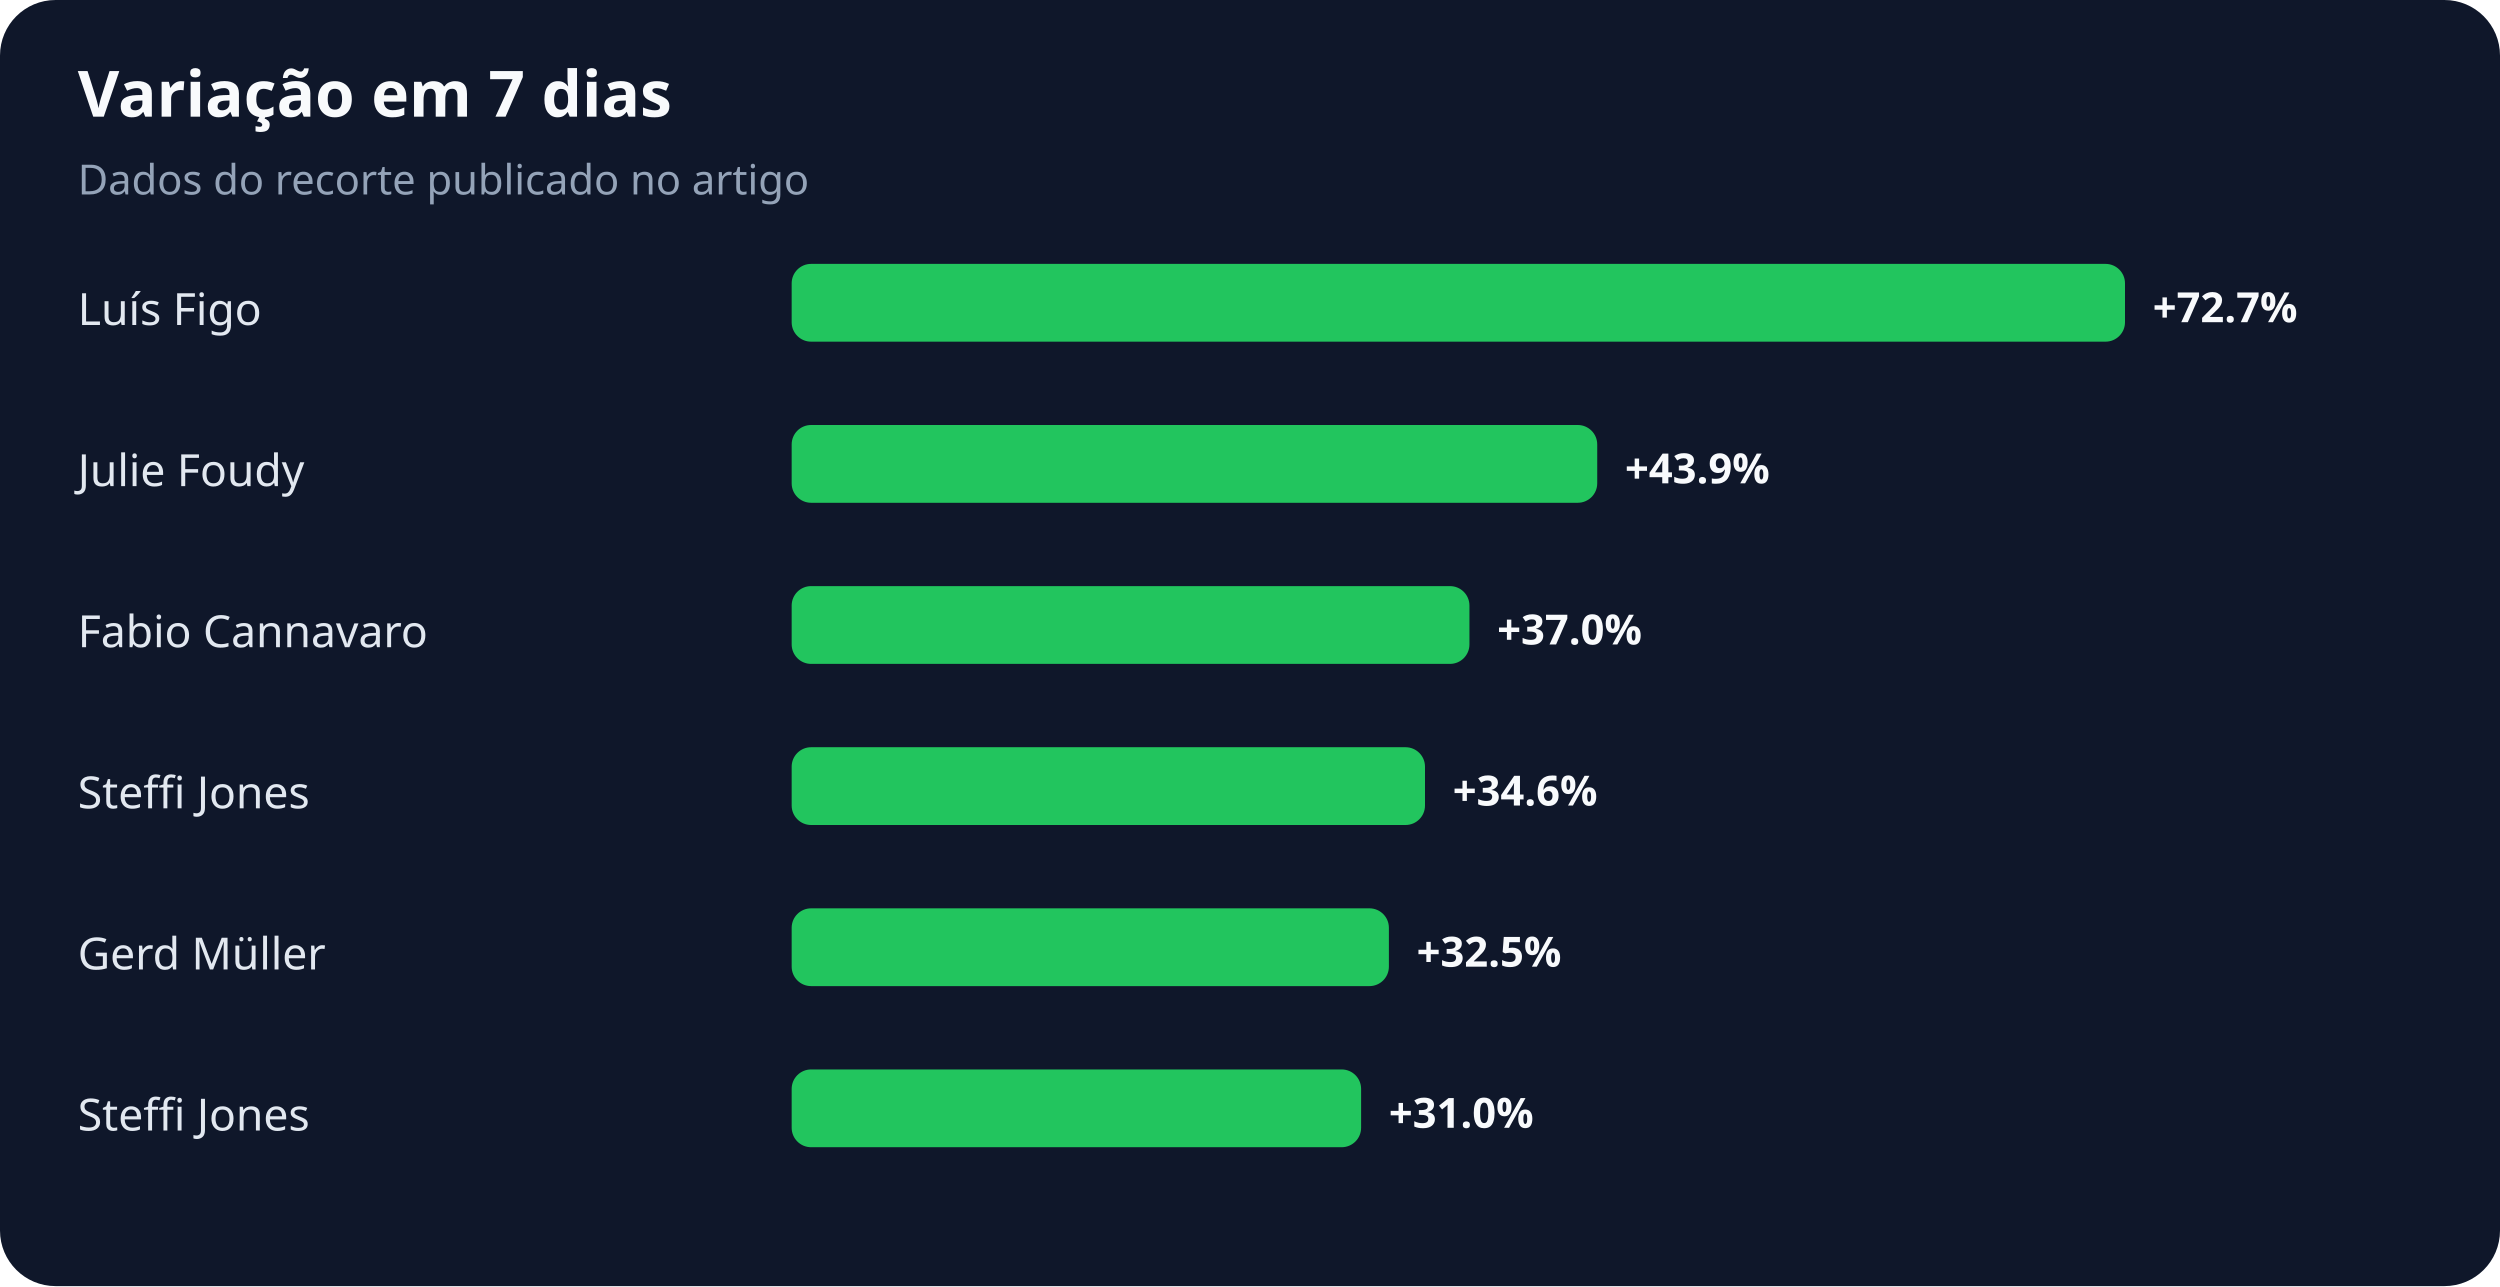
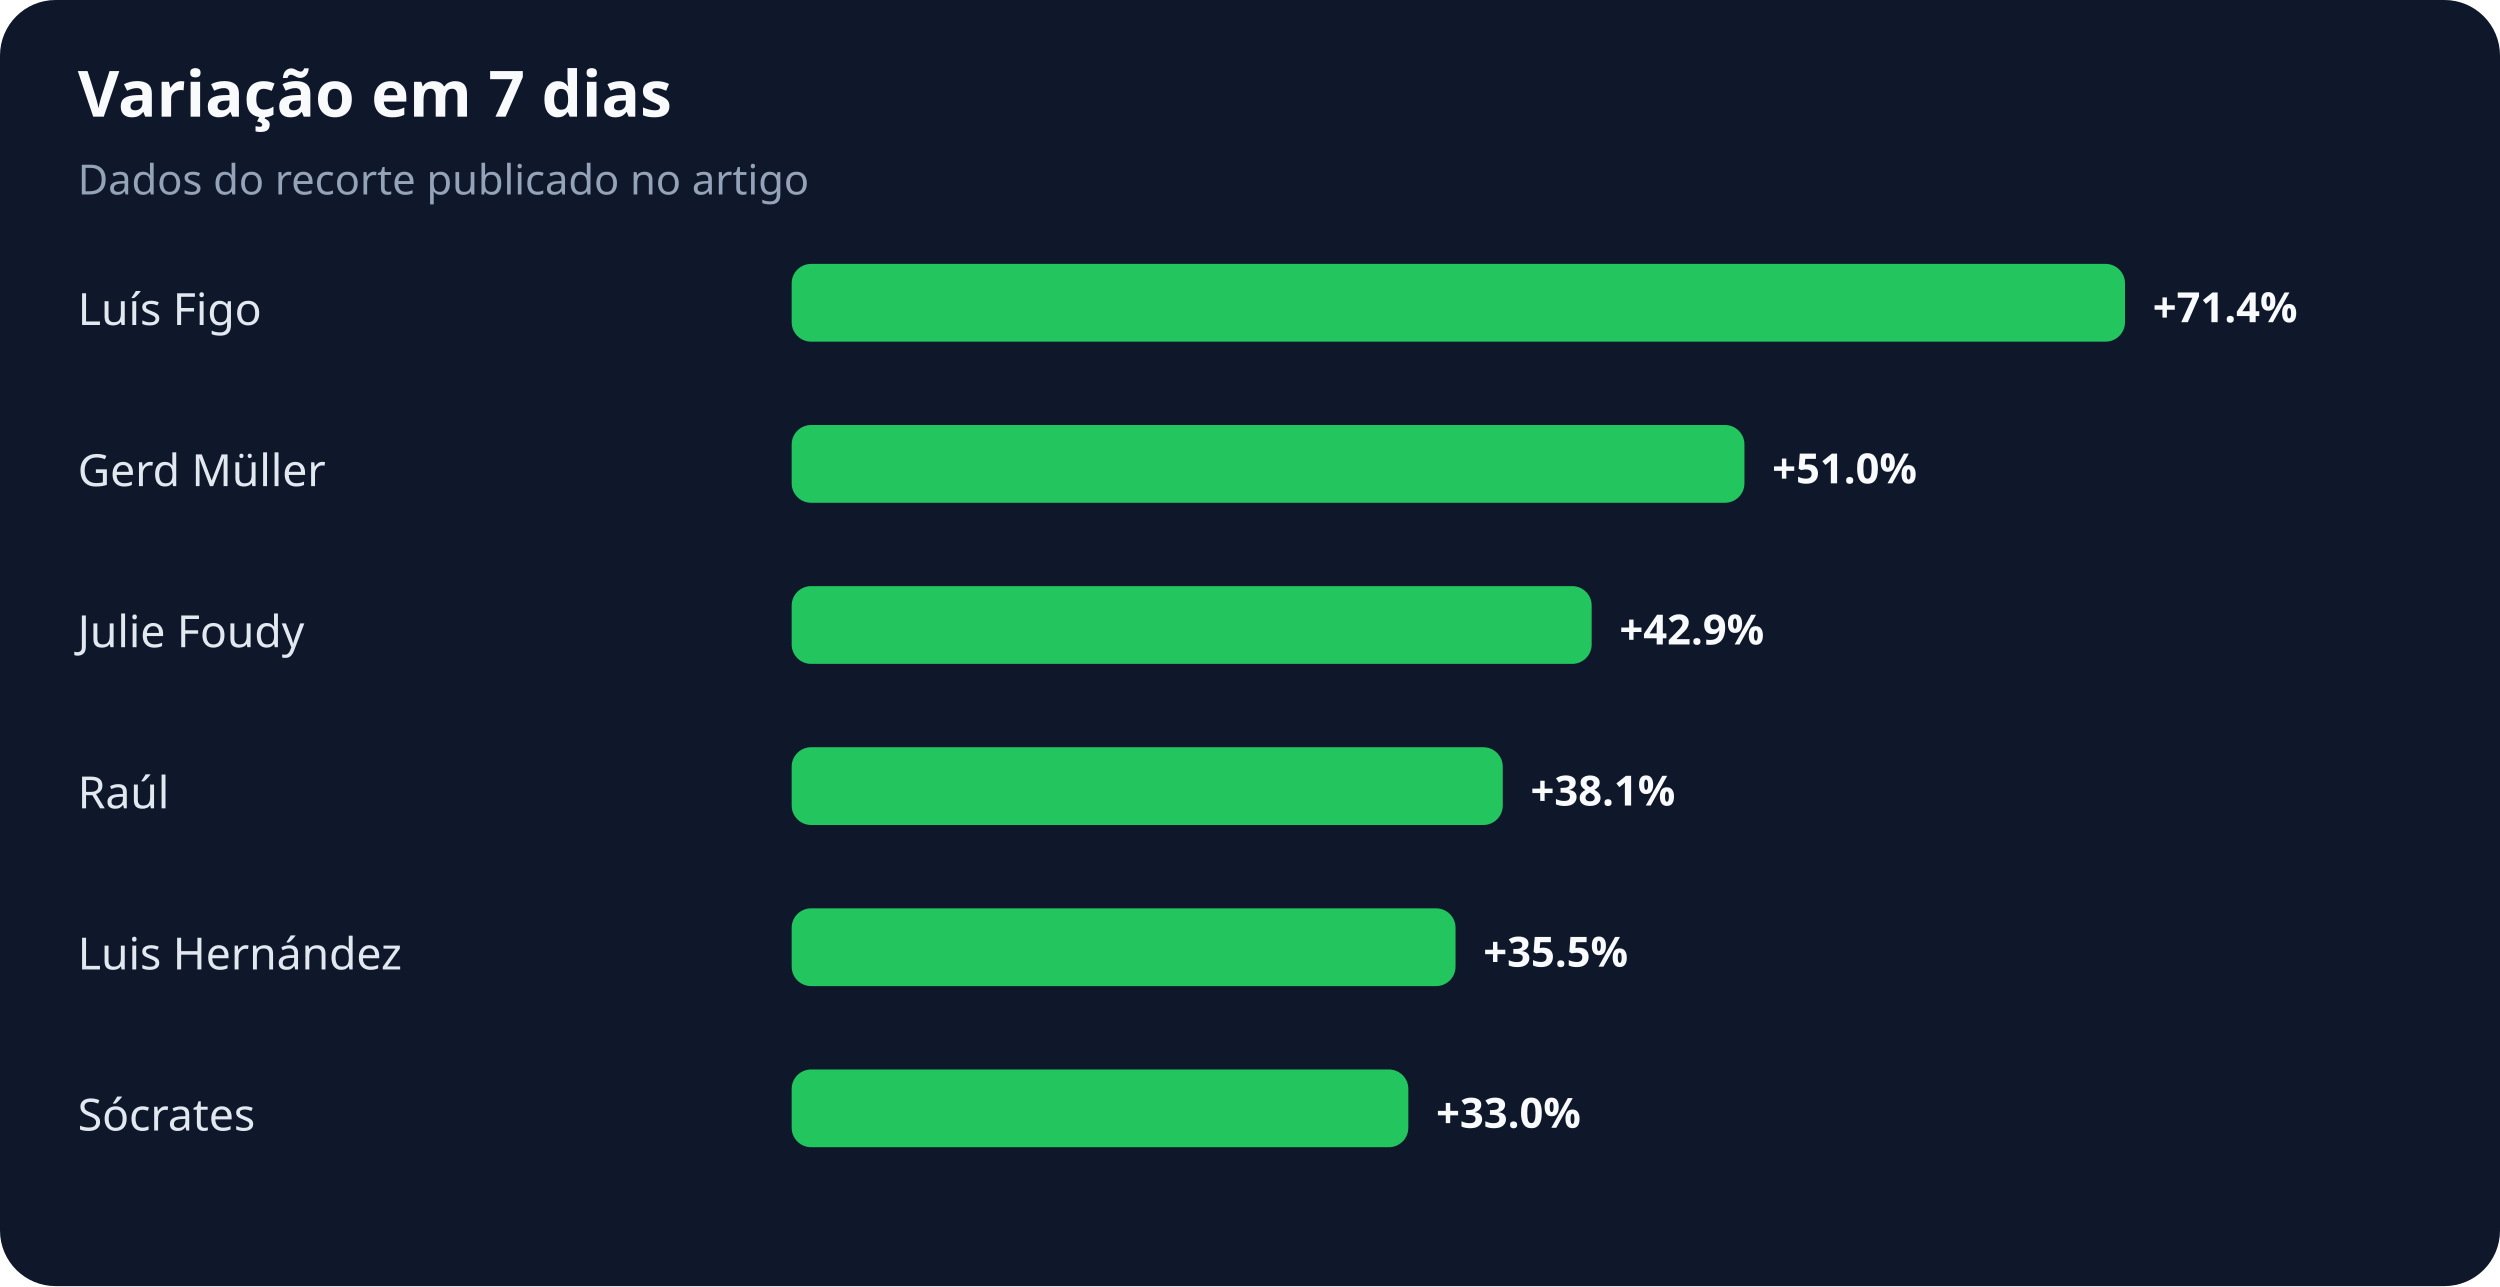
<svg xmlns="http://www.w3.org/2000/svg" width="900" height="463" viewBox="0 0 900 463" role="img" aria-labelledby="title desc">
  <rect width="100%" height="100%" rx="20" fill="#0f172a" />
  <text x="28" y="42" fill="#f8fafc" font-family="system-ui,sans-serif" font-size="23" font-weight="700">Variação em 7 dias</text>
  <text x="28" y="70" fill="#94a3b8" font-family="system-ui,sans-serif" font-size="15">Dados do recorte publicado no artigo</text>
  <text x="28" y="117" fill="#e2e8f0" font-family="system-ui,sans-serif" font-size="16">Luís Figo</text>
  <rect x="285" y="95" width="480" height="28" rx="7" fill="#22c55e" />
-   <text x="775" y="116" fill="#f8fafc" font-family="system-ui,sans-serif" font-size="15" font-weight="700">+72.7%</text>
-   <text x="28" y="175" fill="#e2e8f0" font-family="system-ui,sans-serif" font-size="16">Julie Foudy</text>
-   <rect x="285" y="153" width="290" height="28" rx="7" fill="#22c55e" />
-   <text x="585" y="174" fill="#f8fafc" font-family="system-ui,sans-serif" font-size="15" font-weight="700">+43.9%</text>
-   <text x="28" y="233" fill="#e2e8f0" font-family="system-ui,sans-serif" font-size="16">Fabio Cannavaro</text>
-   <rect x="285" y="211" width="244" height="28" rx="7" fill="#22c55e" />
-   <text x="539" y="232" fill="#f8fafc" font-family="system-ui,sans-serif" font-size="15" font-weight="700">+37.0%</text>
-   <text x="28" y="291" fill="#e2e8f0" font-family="system-ui,sans-serif" font-size="16">Steffi Jones</text>
-   <rect x="285" y="269" width="228" height="28" rx="7" fill="#22c55e" />
-   <text x="523" y="290" fill="#f8fafc" font-family="system-ui,sans-serif" font-size="15" font-weight="700">+34.6%</text>
-   <text x="28" y="349" fill="#e2e8f0" font-family="system-ui,sans-serif" font-size="16">Gerd Müller</text>
-   <rect x="285" y="327" width="215" height="28" rx="7" fill="#22c55e" />
-   <text x="510" y="348" fill="#f8fafc" font-family="system-ui,sans-serif" font-size="15" font-weight="700">+32.5%</text>
-   <text x="28" y="407" fill="#e2e8f0" font-family="system-ui,sans-serif" font-size="16">Steffi Jones</text>
-   <rect x="285" y="385" width="205" height="28" rx="7" fill="#22c55e" />
-   <text x="500" y="406" fill="#f8fafc" font-family="system-ui,sans-serif" font-size="15" font-weight="700">+31.0%</text>
+   <text x="775" y="116" fill="#f8fafc" font-family="system-ui,sans-serif" font-size="15" font-weight="700">+71.4%</text>
+   <text x="28" y="175" fill="#e2e8f0" font-family="system-ui,sans-serif" font-size="16">Gerd Müller</text>
+   <rect x="285" y="153" width="343" height="28" rx="7" fill="#22c55e" />
+   <text x="638" y="174" fill="#f8fafc" font-family="system-ui,sans-serif" font-size="15" font-weight="700">+51.0%</text>
+   <text x="28" y="233" fill="#e2e8f0" font-family="system-ui,sans-serif" font-size="16">Julie Foudy</text>
+   <rect x="285" y="211" width="288" height="28" rx="7" fill="#22c55e" />
+   <text x="583" y="232" fill="#f8fafc" font-family="system-ui,sans-serif" font-size="15" font-weight="700">+42.9%</text>
+   <text x="28" y="291" fill="#e2e8f0" font-family="system-ui,sans-serif" font-size="16">Raúl</text>
+   <rect x="285" y="269" width="256" height="28" rx="7" fill="#22c55e" />
+   <text x="551" y="290" fill="#f8fafc" font-family="system-ui,sans-serif" font-size="15" font-weight="700">+38.1%</text>
+   <text x="28" y="349" fill="#e2e8f0" font-family="system-ui,sans-serif" font-size="16">Luis Hernández</text>
+   <rect x="285" y="327" width="239" height="28" rx="7" fill="#22c55e" />
+   <text x="534" y="348" fill="#f8fafc" font-family="system-ui,sans-serif" font-size="15" font-weight="700">+35.5%</text>
+   <text x="28" y="407" fill="#e2e8f0" font-family="system-ui,sans-serif" font-size="16">Sócrates</text>
+   <rect x="285" y="385" width="222" height="28" rx="7" fill="#22c55e" />
+   <text x="517" y="406" fill="#f8fafc" font-family="system-ui,sans-serif" font-size="15" font-weight="700">+33.0%</text>
</svg>
